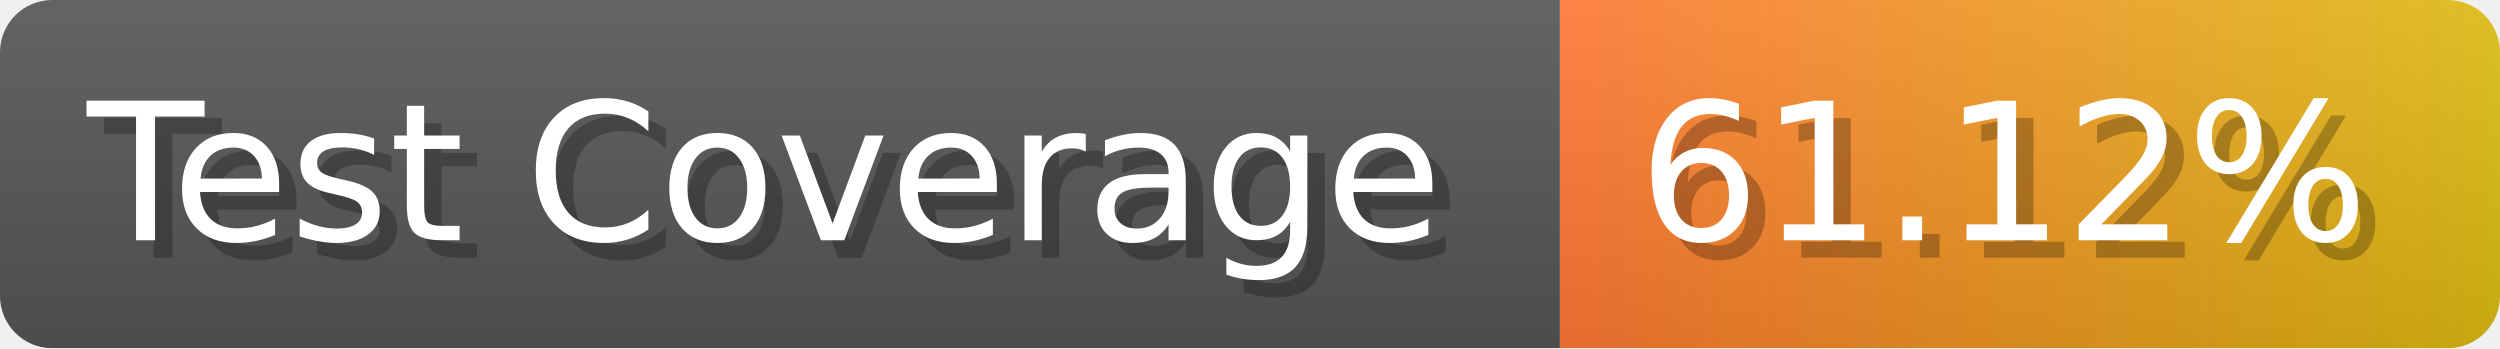
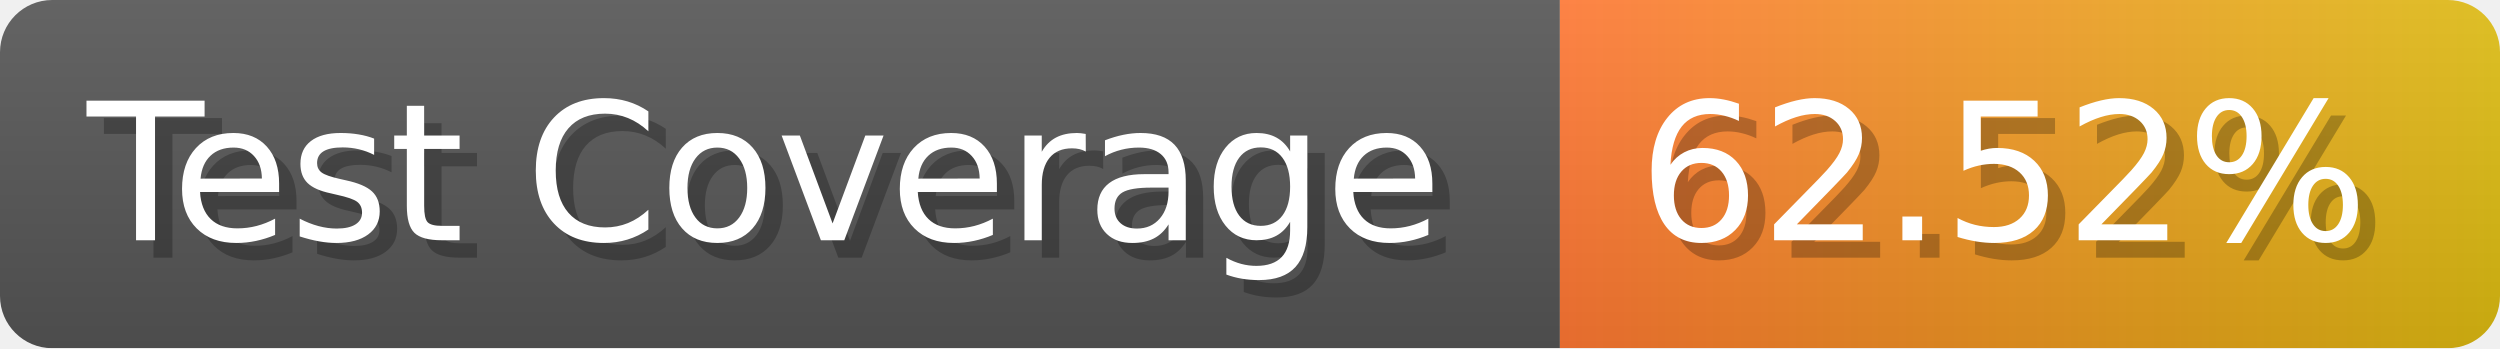
- <svg xmlns="http://www.w3.org/2000/svg" width="143.6" height="20" viewBox="0 0 1436 200" role="img" aria-label="Test Coverage: 61.12%">
+ <svg xmlns="http://www.w3.org/2000/svg" width="143.6" height="20" viewBox="0 0 1436 200" role="img" aria-label="Test Coverage: 62.52%">
  <linearGradient id="a" x2="0" y2="100%">
    <stop offset="0" stop-opacity=".1" stop-color="#EEE" />
    <stop offset="1" stop-opacity=".1" />
  </linearGradient>
  <mask id="m">
    <rect width="1436" height="200" rx="30" fill="#FFF" />
  </mask>
  <g mask="url(#m)">
    <rect width="896" height="200" fill="#555" />
    <rect width="540" height="200" fill="url(#x)" x="896" />
    <rect width="1436" height="200" fill="url(#a)" />
  </g>
  <g aria-hidden="true" fill="#fff" text-anchor="start" font-family="Verdana,DejaVu Sans,sans-serif" font-size="110">
    <text x="60" y="148" textLength="796" fill="#000" opacity="0.25">Test Coverage</text>
    <text x="50" y="138" textLength="796">Test Coverage</text>
-     <text x="951" y="148" textLength="440" fill="#000" opacity="0.25">61.12%</text>
-     <text x="941" y="138" textLength="440">61.12%</text>
+     <text x="951" y="148" textLength="440" fill="#000" opacity="0.25">62.52%</text>
+     <text x="941" y="138" textLength="440">62.52%</text>
  </g>
  <linearGradient id="x" x1="0%" y1="0%" x2="100%" y2="0%">
    <stop offset="0%" style="stop-color:#F73" />
    <stop offset="100%" style="stop-color:#DB1" />
  </linearGradient>
</svg>
